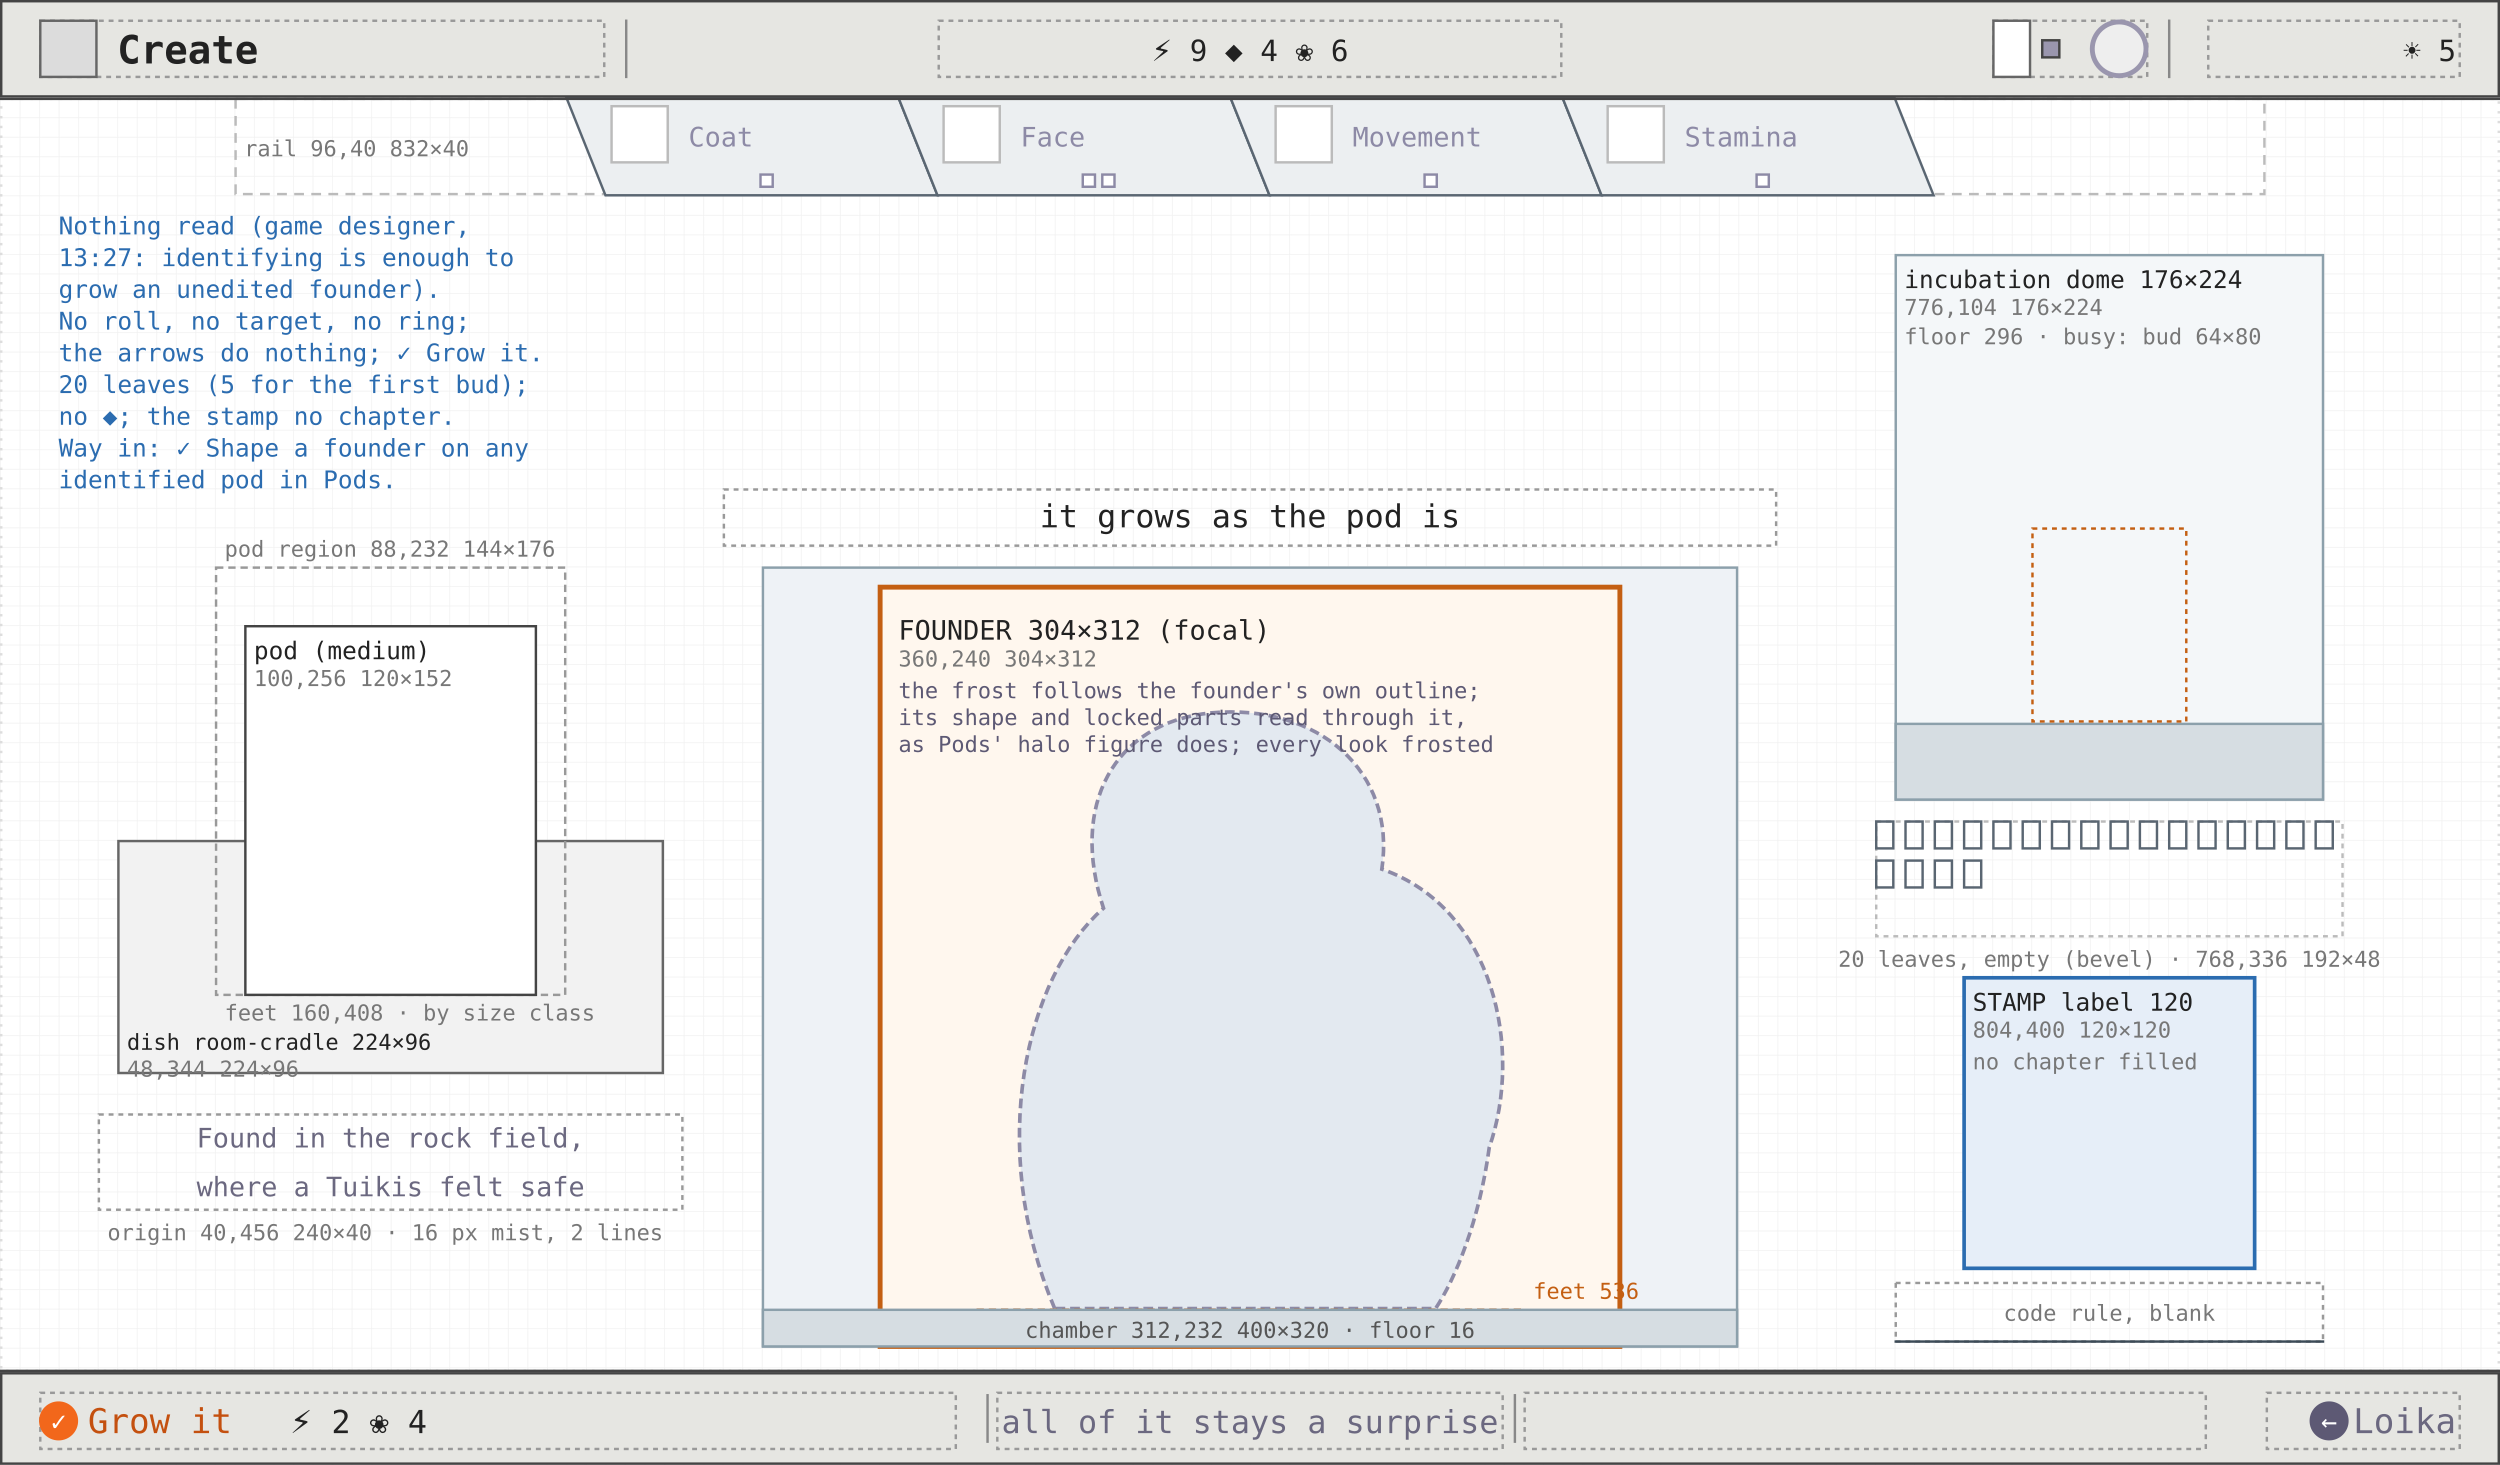
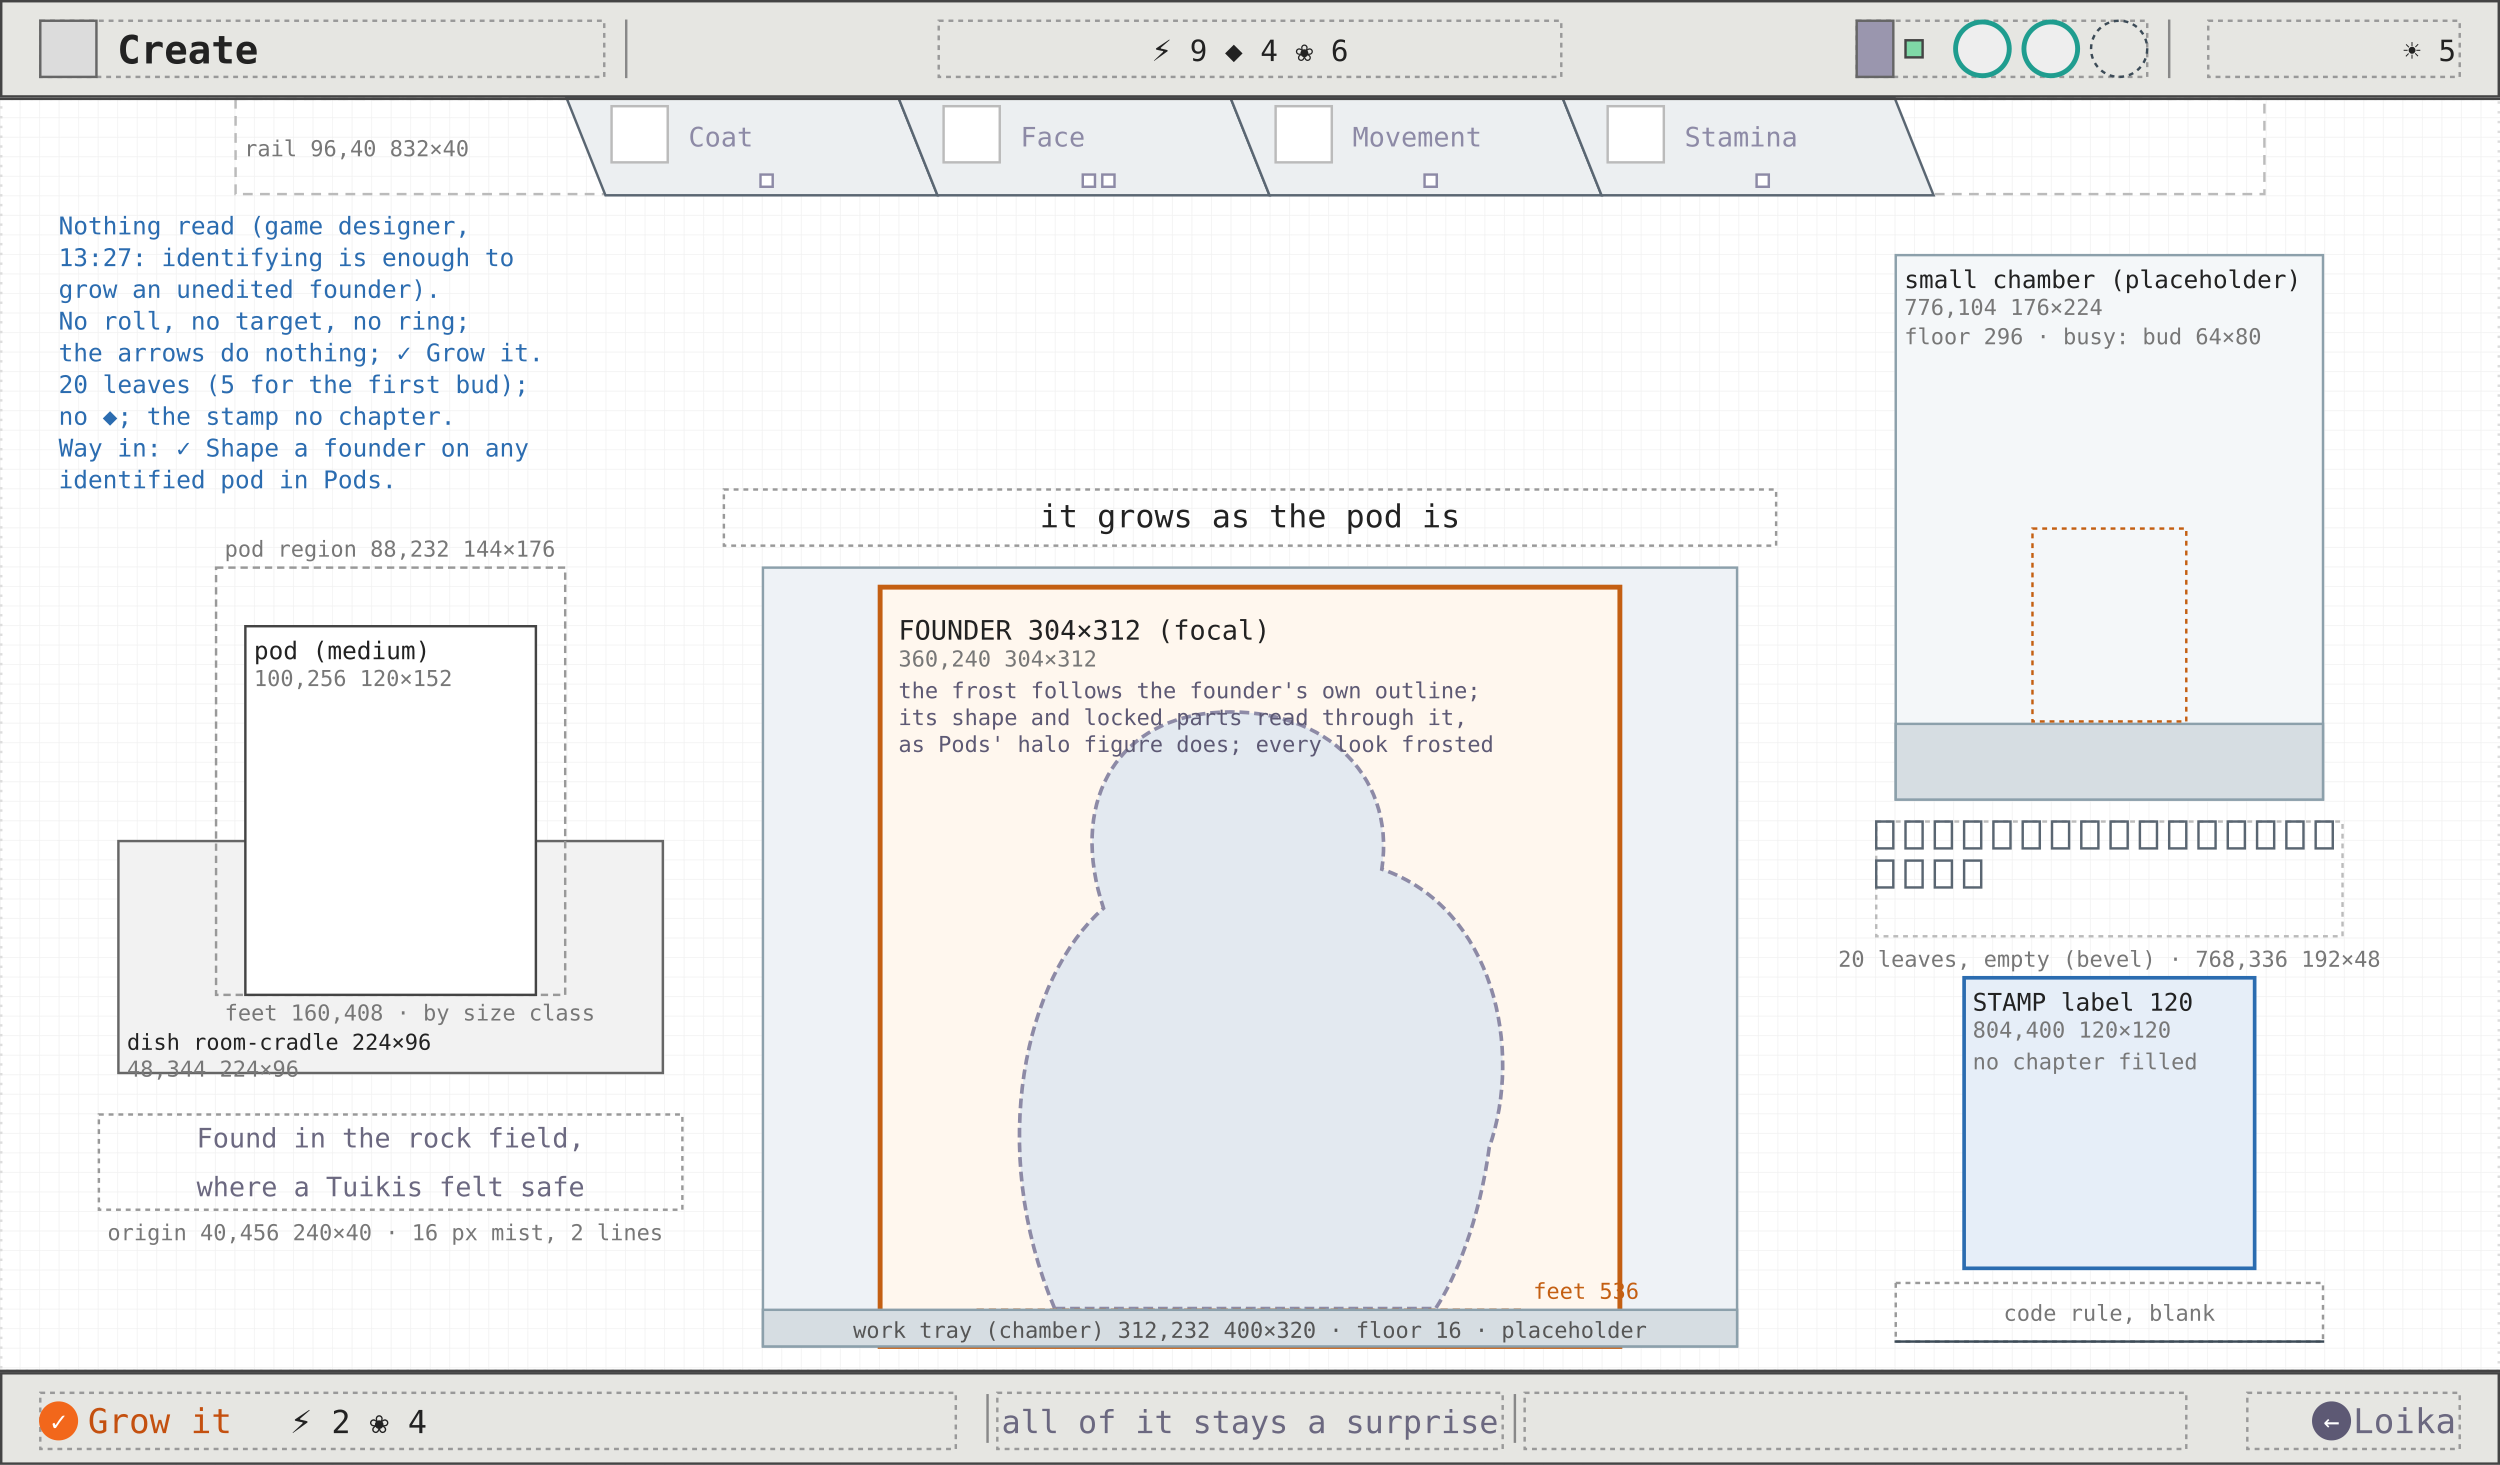
<svg xmlns="http://www.w3.org/2000/svg" viewBox="0 0 1024 600" width="1024" height="600" font-family="ui-monospace, Menlo, Consolas, monospace">
  <defs>
    <pattern id="g8" width="8" height="8" patternUnits="userSpaceOnUse">
      <path d="M8 0H0V8" fill="none" stroke="#efefef" stroke-width="0.5" />
    </pattern>
    <marker id="ah" viewBox="0 0 8 8" refX="7" refY="4" markerWidth="7" markerHeight="7" orient="auto">
      <path d="M0 0L8 4L0 8z" fill="#2b6cb0" />
    </marker>
    <marker id="ao" viewBox="0 0 8 8" refX="7" refY="4" markerWidth="7" markerHeight="7" orient="auto">
      <path d="M0 0L8 4L0 8z" fill="#c45f12" />
    </marker>
    <marker id="ag" viewBox="0 0 8 8" refX="7" refY="4" markerWidth="7" markerHeight="7" orient="auto">
      <path d="M0 0L8 4L0 8z" fill="#6b6880" />
    </marker>
  </defs>
  <rect width="1024" height="600" fill="#ffffff" />
  <rect width="1024" height="600" fill="url(#g8)" />
  <rect x="0.5" y="40.5" width="1023" height="521" fill="none" stroke="#ddd" stroke-width="1" stroke-dasharray="1 3" />
  <rect x="96.5" y="40.5" width="831" height="39" fill="none" stroke="#bbb" stroke-width="1" stroke-dasharray="4 3" />
  <polygon points="232,40 368,40 384,80 248,80" fill="#eceff1" stroke="#5a6672" stroke-width="1" />
  <rect x="250.5" y="43.5" width="23" height="23" fill="#fff" stroke="#bbb" stroke-width="1" />
  <text x="282" y="60" font-size="11" fill="#8d8aa6">Coat</text>
  <rect x="311.5" y="71.5" width="5" height="5" fill="#fff" stroke="#8d8aa6" stroke-width="1" />
  <polygon points="368,40 504,40 520,80 384,80" fill="#eceff1" stroke="#5a6672" stroke-width="1" />
  <rect x="386.5" y="43.5" width="23" height="23" fill="#fff" stroke="#bbb" stroke-width="1" />
  <text x="418" y="60" font-size="11" fill="#8d8aa6">Face</text>
  <rect x="443.5" y="71.5" width="5" height="5" fill="#fff" stroke="#8d8aa6" stroke-width="1" />
  <rect x="451.5" y="71.5" width="5" height="5" fill="#fff" stroke="#8d8aa6" stroke-width="1" />
  <polygon points="504,40 640,40 656,80 520,80" fill="#eceff1" stroke="#5a6672" stroke-width="1" />
  <rect x="522.5" y="43.5" width="23" height="23" fill="#fff" stroke="#bbb" stroke-width="1" />
  <text x="554" y="60" font-size="11" fill="#8d8aa6">Movement</text>
  <rect x="583.5" y="71.5" width="5" height="5" fill="#fff" stroke="#8d8aa6" stroke-width="1" />
  <polygon points="640,40 776,40 792,80 656,80" fill="#eceff1" stroke="#5a6672" stroke-width="1" />
  <rect x="658.5" y="43.5" width="23" height="23" fill="#fff" stroke="#bbb" stroke-width="1" />
  <text x="690" y="60" font-size="11" fill="#8d8aa6">Stamina</text>
  <rect x="719.5" y="71.5" width="5" height="5" fill="#fff" stroke="#8d8aa6" stroke-width="1" />
  <text x="100" y="64" font-size="9" fill="#777">rail 96,40 832×40</text>
  <rect x="48.5" y="344.5" width="223" height="95" fill="#f2f2f2" stroke="#666" stroke-width="1" />
  <text x="52" y="430" font-size="9" fill="#222">dish room-cradle 224×96</text>
  <text x="52" y="441" font-size="9" fill="#777">48,344 224×96</text>
  <rect x="88.5" y="232.5" width="143" height="175" fill="none" stroke="#999" stroke-width="1" stroke-dasharray="3 2" />
  <rect x="100.5" y="256.5" width="119" height="151" fill="#fff" stroke="#444" stroke-width="1" />
  <text x="104" y="270" font-size="10" fill="#222">pod (medium)</text>
  <text x="104" y="281" font-size="9" fill="#777">100,256 120×152</text>
  <text x="92" y="228" font-size="9" fill="#777">pod region 88,232 144×176</text>
  <text x="92" y="418" font-size="9" fill="#777">feet 160,408 · by size class</text>
  <rect x="40.5" y="456.5" width="239" height="39" fill="none" stroke="#999" stroke-width="1" stroke-dasharray="2 2" />
  <text x="160" y="470" font-size="11" fill="#6b6880" text-anchor="middle">Found in the rock field,</text>
  <text x="160" y="490" font-size="11" fill="#6b6880" text-anchor="middle">where a Tuikis felt safe</text>
  <text x="44" y="508" font-size="9" fill="#777">origin 40,456 240×40 · 16 px mist, 2 lines</text>
  <rect x="312.5" y="232.5" width="399" height="319" fill="#eef2f6" stroke="#8ca0ab" stroke-width="1" />
  <rect x="360.5" y="240.5" width="303" height="311" fill="#fff7ee" stroke="#c45f12" stroke-width="2" />
  <text x="368" y="262" font-size="11" fill="#222">FOUNDER 304×312 (focal)</text>
  <text x="368" y="273" font-size="9" fill="#777">360,240 304×312</text>
  <path d="M 432 536 C 404 470, 420 400, 452 372 C 438 330, 456 296, 496 292 C 540 288, 572 316, 566 356 C 612 372, 624 430, 610 470 C 606 500, 596 524, 588 536 Z" fill="#e3e9f0" stroke="#8d8aa6" stroke-width="1.5" stroke-dasharray="4 2" />
  <text x="368" y="286" font-size="9" fill="#5d5974">the frost follows the founder's own outline;</text>
  <text x="368" y="297" font-size="9" fill="#5d5974">its shape and locked parts read through it,</text>
  <text x="368" y="308" font-size="9" fill="#5d5974">as Pods' halo figure does; every look frosted</text>
  <line x1="400" y1="536.5" x2="624" y2="536.5" stroke="#c45f12" stroke-width="1" stroke-dasharray="3 2" />
  <text x="628" y="532" font-size="9" fill="#c45f12">feet 536</text>
  <rect x="312.5" y="536.5" width="399" height="15" fill="#d6dde2" stroke="#8ca0ab" stroke-width="1" />
-   <text x="512" y="548" font-size="9" fill="#555" text-anchor="middle">chamber 312,232 400×320 · floor 16</text>
+   <text x="512" y="548" font-size="9" fill="#555" text-anchor="middle">work tray (chamber) 312,232 400×320 · floor 16 · placeholder</text>
  <rect x="296.5" y="200.5" width="431" height="23" fill="none" stroke="#999" stroke-width="1" stroke-dasharray="2 2" />
  <text x="512" y="216" font-size="13" fill="#222" text-anchor="middle">it grows as the pod is</text>
  <rect x="776.5" y="104.5" width="175" height="223" fill="#f4f7f9" stroke="#8ca0ab" stroke-width="1" />
  <rect x="776.5" y="296.5" width="175" height="31" fill="#d6dde2" stroke="#8ca0ab" stroke-width="1" />
-   <text x="780" y="118" font-size="10" fill="#222">incubation dome 176×224</text>
+   <text x="780" y="118" font-size="10" fill="#222">small chamber (placeholder)</text>
  <text x="780" y="129" font-size="9" fill="#777">776,104 176×224</text>
  <text x="780" y="141" font-size="9" fill="#777">floor 296 · busy: bud 64×80</text>
  <rect x="832.5" y="216.5" width="63" height="79" fill="none" stroke="#c45f12" stroke-width="1" stroke-dasharray="2 2" />
  <rect x="768.5" y="336.5" width="191" height="47" fill="none" stroke="#bbb" stroke-width="1" stroke-dasharray="2 2" />
  <rect x="768.5" y="336.5" width="7" height="11" fill="none" stroke="#5a6672" stroke-width="1" />
  <rect x="780.5" y="336.5" width="7" height="11" fill="none" stroke="#5a6672" stroke-width="1" />
  <rect x="792.5" y="336.5" width="7" height="11" fill="none" stroke="#5a6672" stroke-width="1" />
  <rect x="804.5" y="336.5" width="7" height="11" fill="none" stroke="#5a6672" stroke-width="1" />
  <rect x="816.5" y="336.5" width="7" height="11" fill="none" stroke="#5a6672" stroke-width="1" />
  <rect x="828.5" y="336.5" width="7" height="11" fill="none" stroke="#5a6672" stroke-width="1" />
  <rect x="840.5" y="336.5" width="7" height="11" fill="none" stroke="#5a6672" stroke-width="1" />
  <rect x="852.5" y="336.5" width="7" height="11" fill="none" stroke="#5a6672" stroke-width="1" />
  <rect x="864.5" y="336.5" width="7" height="11" fill="none" stroke="#5a6672" stroke-width="1" />
  <rect x="876.5" y="336.5" width="7" height="11" fill="none" stroke="#5a6672" stroke-width="1" />
  <rect x="888.5" y="336.5" width="7" height="11" fill="none" stroke="#5a6672" stroke-width="1" />
  <rect x="900.5" y="336.5" width="7" height="11" fill="none" stroke="#5a6672" stroke-width="1" />
  <rect x="912.5" y="336.5" width="7" height="11" fill="none" stroke="#5a6672" stroke-width="1" />
  <rect x="924.5" y="336.5" width="7" height="11" fill="none" stroke="#5a6672" stroke-width="1" />
  <rect x="936.5" y="336.5" width="7" height="11" fill="none" stroke="#5a6672" stroke-width="1" />
  <rect x="948.5" y="336.5" width="7" height="11" fill="none" stroke="#5a6672" stroke-width="1" />
  <rect x="768.5" y="352.5" width="7" height="11" fill="none" stroke="#5a6672" stroke-width="1" />
  <rect x="780.5" y="352.5" width="7" height="11" fill="none" stroke="#5a6672" stroke-width="1" />
  <rect x="792.5" y="352.5" width="7" height="11" fill="none" stroke="#5a6672" stroke-width="1" />
  <rect x="804.5" y="352.5" width="7" height="11" fill="none" stroke="#5a6672" stroke-width="1" />
  <text x="864" y="396" font-size="9" fill="#777" text-anchor="middle">20 leaves, empty (bevel) · 768,336 192×48</text>
  <rect x="804.5" y="400.5" width="119" height="119" fill="#e6eef8" stroke="#2b6cb0" stroke-width="1.5" />
  <text x="808" y="414" font-size="10" fill="#222">STAMP label 120</text>
  <text x="808" y="425" font-size="9" fill="#777">804,400 120×120</text>
  <text x="808" y="438" font-size="9" fill="#777">no chapter filled</text>
  <rect x="776.5" y="525.5" width="175" height="24" fill="none" stroke="#999" stroke-width="1" stroke-dasharray="2 2" />
  <line x1="776" y1="549.5" x2="952" y2="549.5" stroke="#3c4b57" stroke-width="1" />
  <text x="864" y="541" font-size="9" fill="#777" text-anchor="middle">code rule, blank</text>
  <text x="24" y="96" font-size="10" fill="#2b6cb0">Nothing read (game designer,</text>
  <text x="24" y="109" font-size="10" fill="#2b6cb0">13:27: identifying is enough to</text>
  <text x="24" y="122" font-size="10" fill="#2b6cb0">grow an unedited founder).</text>
  <text x="24" y="135" font-size="10" fill="#2b6cb0">No roll, no target, no ring;</text>
  <text x="24" y="148" font-size="10" fill="#2b6cb0">the arrows do nothing; ✓ Grow it.</text>
  <text x="24" y="161" font-size="10" fill="#2b6cb0">20 leaves (5 for the first bud);</text>
  <text x="24" y="174" font-size="10" fill="#2b6cb0">no ◆; the stamp no chapter.</text>
  <text x="24" y="187" font-size="10" fill="#2b6cb0">Way in: ✓ Shape a founder on any</text>
  <text x="24" y="200" font-size="10" fill="#2b6cb0">identified pod in Pods.</text>
  <line x1="0" y1="40.5" x2="1024" y2="40.5" stroke="#444" stroke-width="1" />
  <rect x="0.5" y="0.5" width="1023" height="39" fill="#e6e6e2" stroke="#444" stroke-width="1" />
  <rect x="16.5" y="8.5" width="231" height="23" fill="none" stroke="#999" stroke-width="1" stroke-dasharray="2 2" />
  <rect x="16.5" y="8.5" width="23" height="23" fill="#dcdcdc" stroke="#666" stroke-width="1" />
  <text x="48" y="26" font-size="16" fill="#222" font-weight="600">Create</text>
  <line x1="256.5" y1="8" x2="256.5" y2="32" stroke="#888" stroke-width="1" />
  <line x1="888.5" y1="8" x2="888.5" y2="32" stroke="#888" stroke-width="1" />
  <rect x="384.5" y="8.5" width="255" height="23" fill="none" stroke="#999" stroke-width="1" stroke-dasharray="2 2" />
  <text x="512" y="25" font-size="12" fill="#222" text-anchor="middle">⚡ 9   ◆ 4   ❀ 6</text>
-   <rect x="816.5" y="8.5" width="63" height="23" fill="none" stroke="#999" stroke-width="1" stroke-dasharray="2 2" />
-   <rect x="816.5" y="8.5" width="15" height="23" fill="#fff" stroke="#666" stroke-width="1" />
-   <rect x="836.5" y="16.5" width="7" height="7" fill="#9a96ae" stroke="#444" stroke-width="1" />
-   <circle cx="868" cy="20" r="11" fill="#eee" stroke="#9a96ae" stroke-width="2" />
+   <rect x="760.5" y="8.5" width="119" height="23" fill="none" stroke="#999" stroke-width="1" stroke-dasharray="2 2" />
+   <rect x="760.5" y="8.5" width="15" height="23" fill="#9a96ae" stroke="#666" stroke-width="1" />
+   <rect x="780.5" y="16.5" width="7" height="7" fill="#7fd8a6" stroke="#444" stroke-width="1" />
+   <circle cx="812" cy="20" r="11" fill="#eee" stroke="#1f9d8f" stroke-width="2" />
+   <circle cx="840" cy="20" r="11" fill="#eee" stroke="#1f9d8f" stroke-width="2" />
+   <circle cx="868" cy="20" r="11.5" fill="none" stroke="#3c4b57" stroke-width="1" stroke-dasharray="2 2" />
  <rect x="904.5" y="8.5" width="103" height="23" fill="none" stroke="#999" stroke-width="1" stroke-dasharray="2 2" />
  <text x="1006" y="25" font-size="12" fill="#222" text-anchor="end">☀ 5</text>
  <line x1="0" y1="561.5" x2="1024" y2="561.5" stroke="#444" stroke-width="1" />
  <rect x="0.5" y="562.5" width="1023" height="37" fill="#e6e6e2" stroke="#444" stroke-width="1" />
  <rect x="16.5" y="570.5" width="375" height="23" fill="none" stroke="#999" stroke-width="1" stroke-dasharray="2 2" />
  <rect x="408.5" y="570.5" width="207" height="23" fill="none" stroke="#999" stroke-width="1" stroke-dasharray="2 2" />
-   <rect x="624.5" y="570.5" width="279" height="23" fill="none" stroke="#999" stroke-width="1" stroke-dasharray="2 2" />
-   <rect x="928.5" y="570.5" width="79" height="23" fill="none" stroke="#999" stroke-width="1" stroke-dasharray="2 2" />
+   <rect x="624.5" y="570.5" width="271" height="23" fill="none" stroke="#999" stroke-width="1" stroke-dasharray="2 2" />
+   <rect x="920.5" y="570.5" width="87" height="23" fill="none" stroke="#999" stroke-width="1" stroke-dasharray="2 2" />
  <line x1="404.5" y1="571" x2="404.5" y2="591" stroke="#888" stroke-width="1" />
  <line x1="620.5" y1="571" x2="620.5" y2="591" stroke="#888" stroke-width="1" />
  <circle cx="24" cy="582" r="8" fill="#f2671b" />
  <text x="24" y="586" font-size="11" fill="#fff" text-anchor="middle">✓</text>
  <text x="36" y="587" font-size="14" fill="#c4500f">Grow it</text>
  <text x="118.8" y="587" font-size="13" fill="#222">⚡ 2  ❀ 4</text>
  <text x="512" y="587" font-size="13" fill="#6b6880" text-anchor="middle">all of it stays a surprise</text>
-   <circle cx="954" cy="582" r="8" fill="#5d5974" />
-   <text x="954" y="586" font-size="11" fill="#fff" text-anchor="middle">←</text>
+   <circle cx="955" cy="582" r="8" fill="#5d5974" />
+   <text x="955" y="586" font-size="11" fill="#fff" text-anchor="middle">←</text>
  <text x="1006" y="587" font-size="14" fill="#6b6880" text-anchor="end">Loika</text>
</svg>
